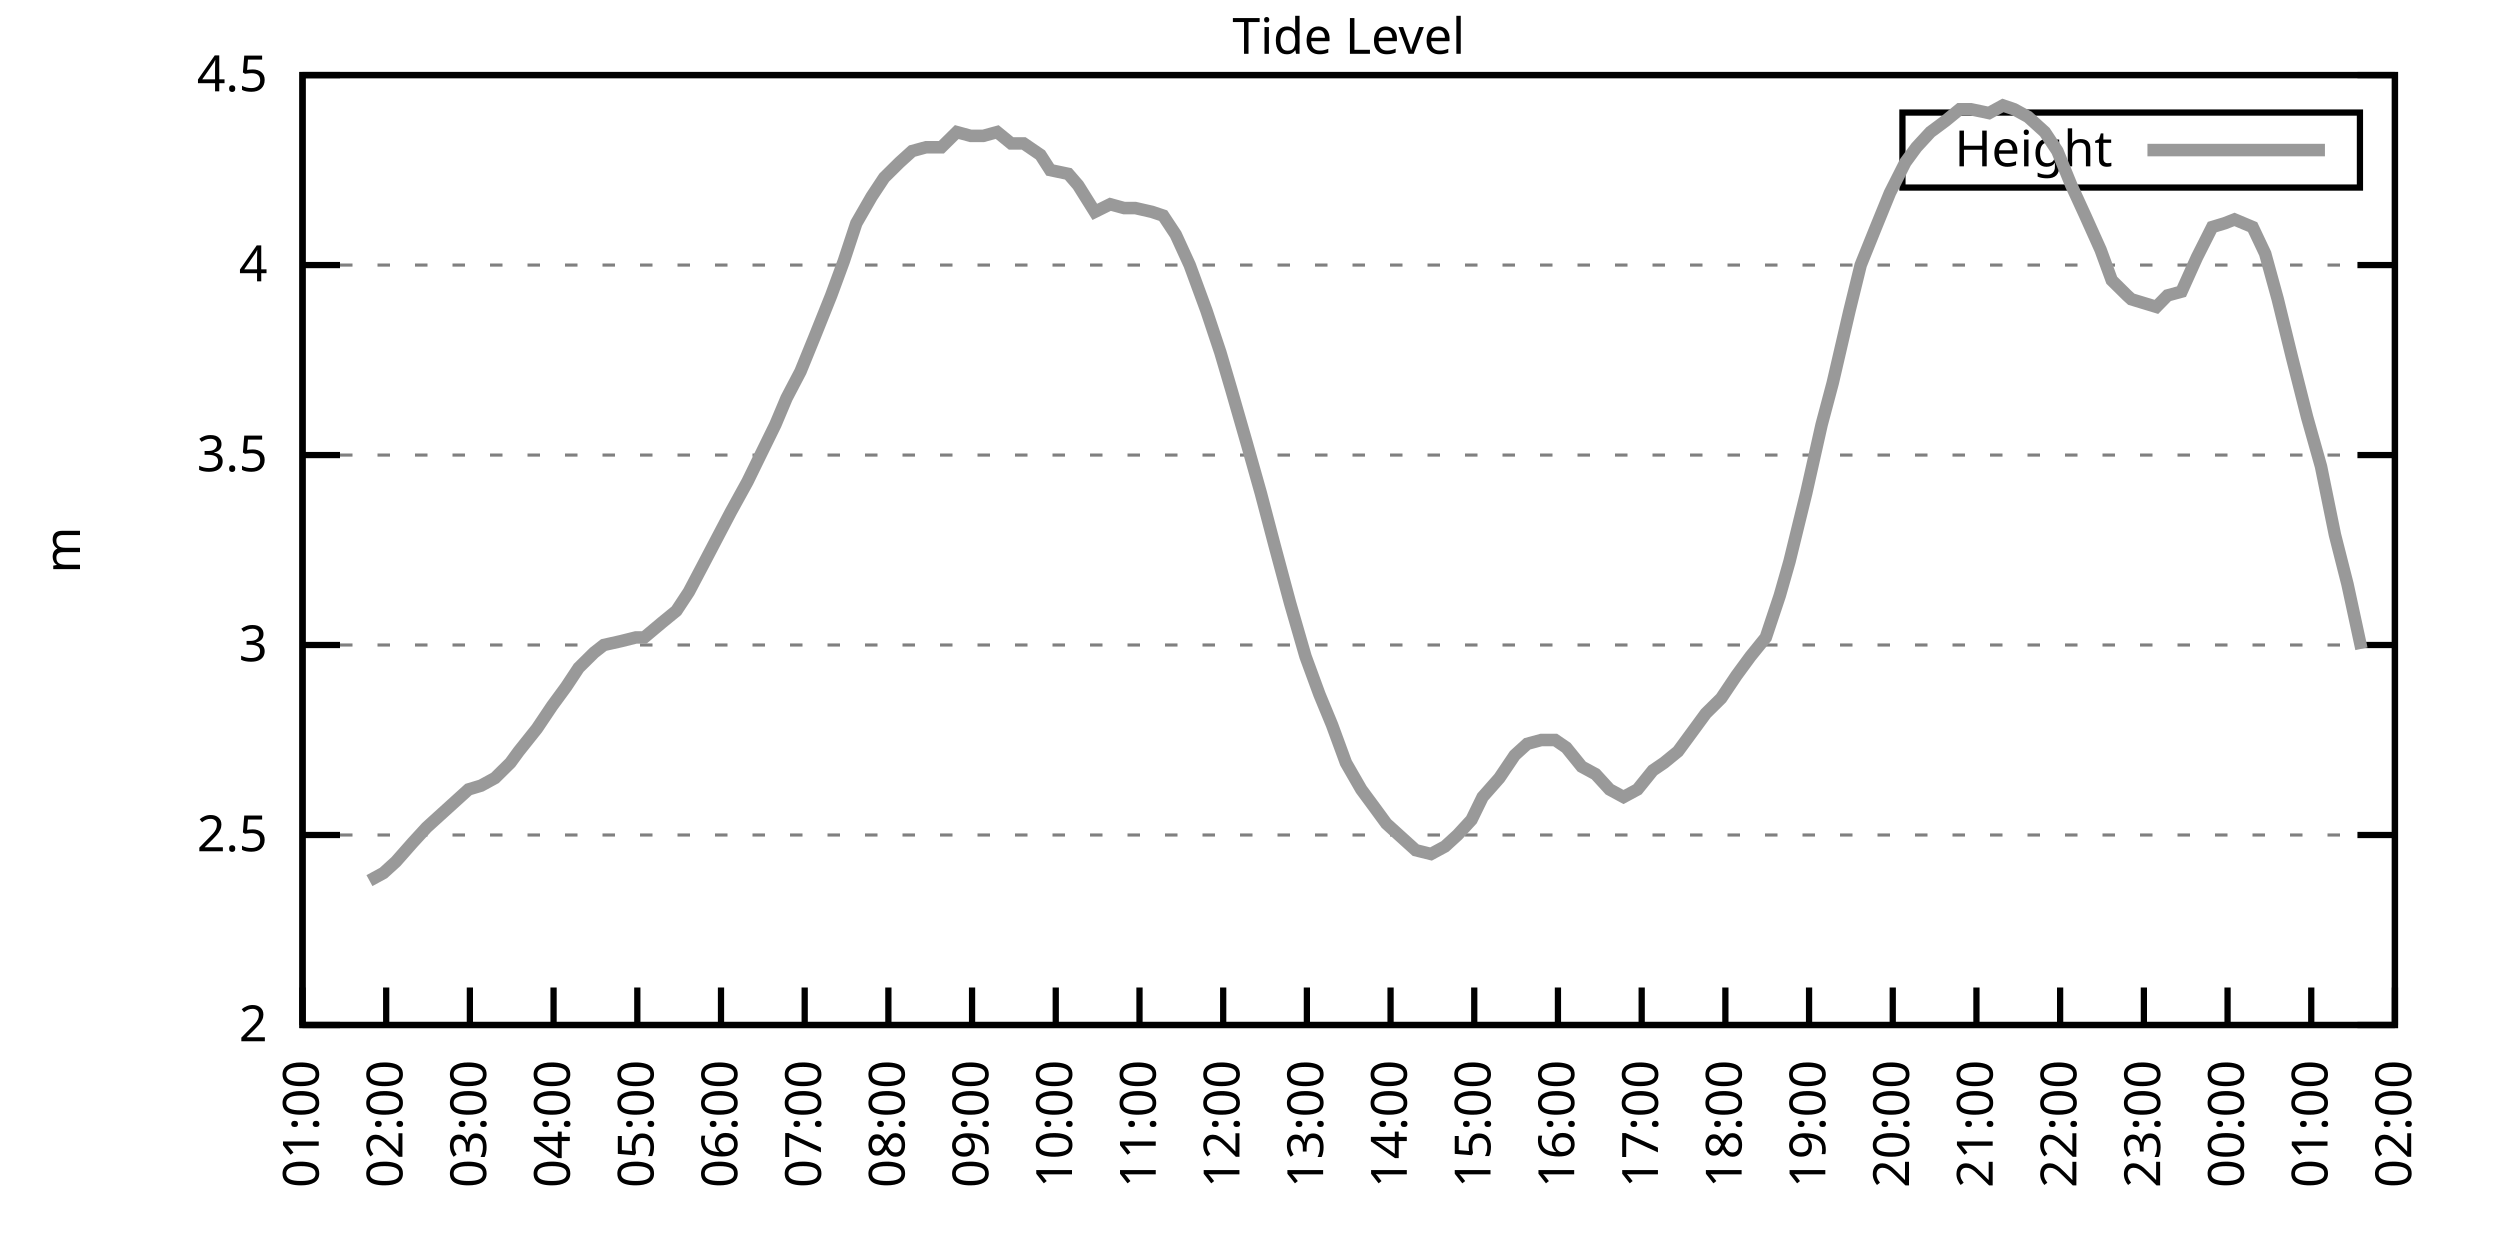
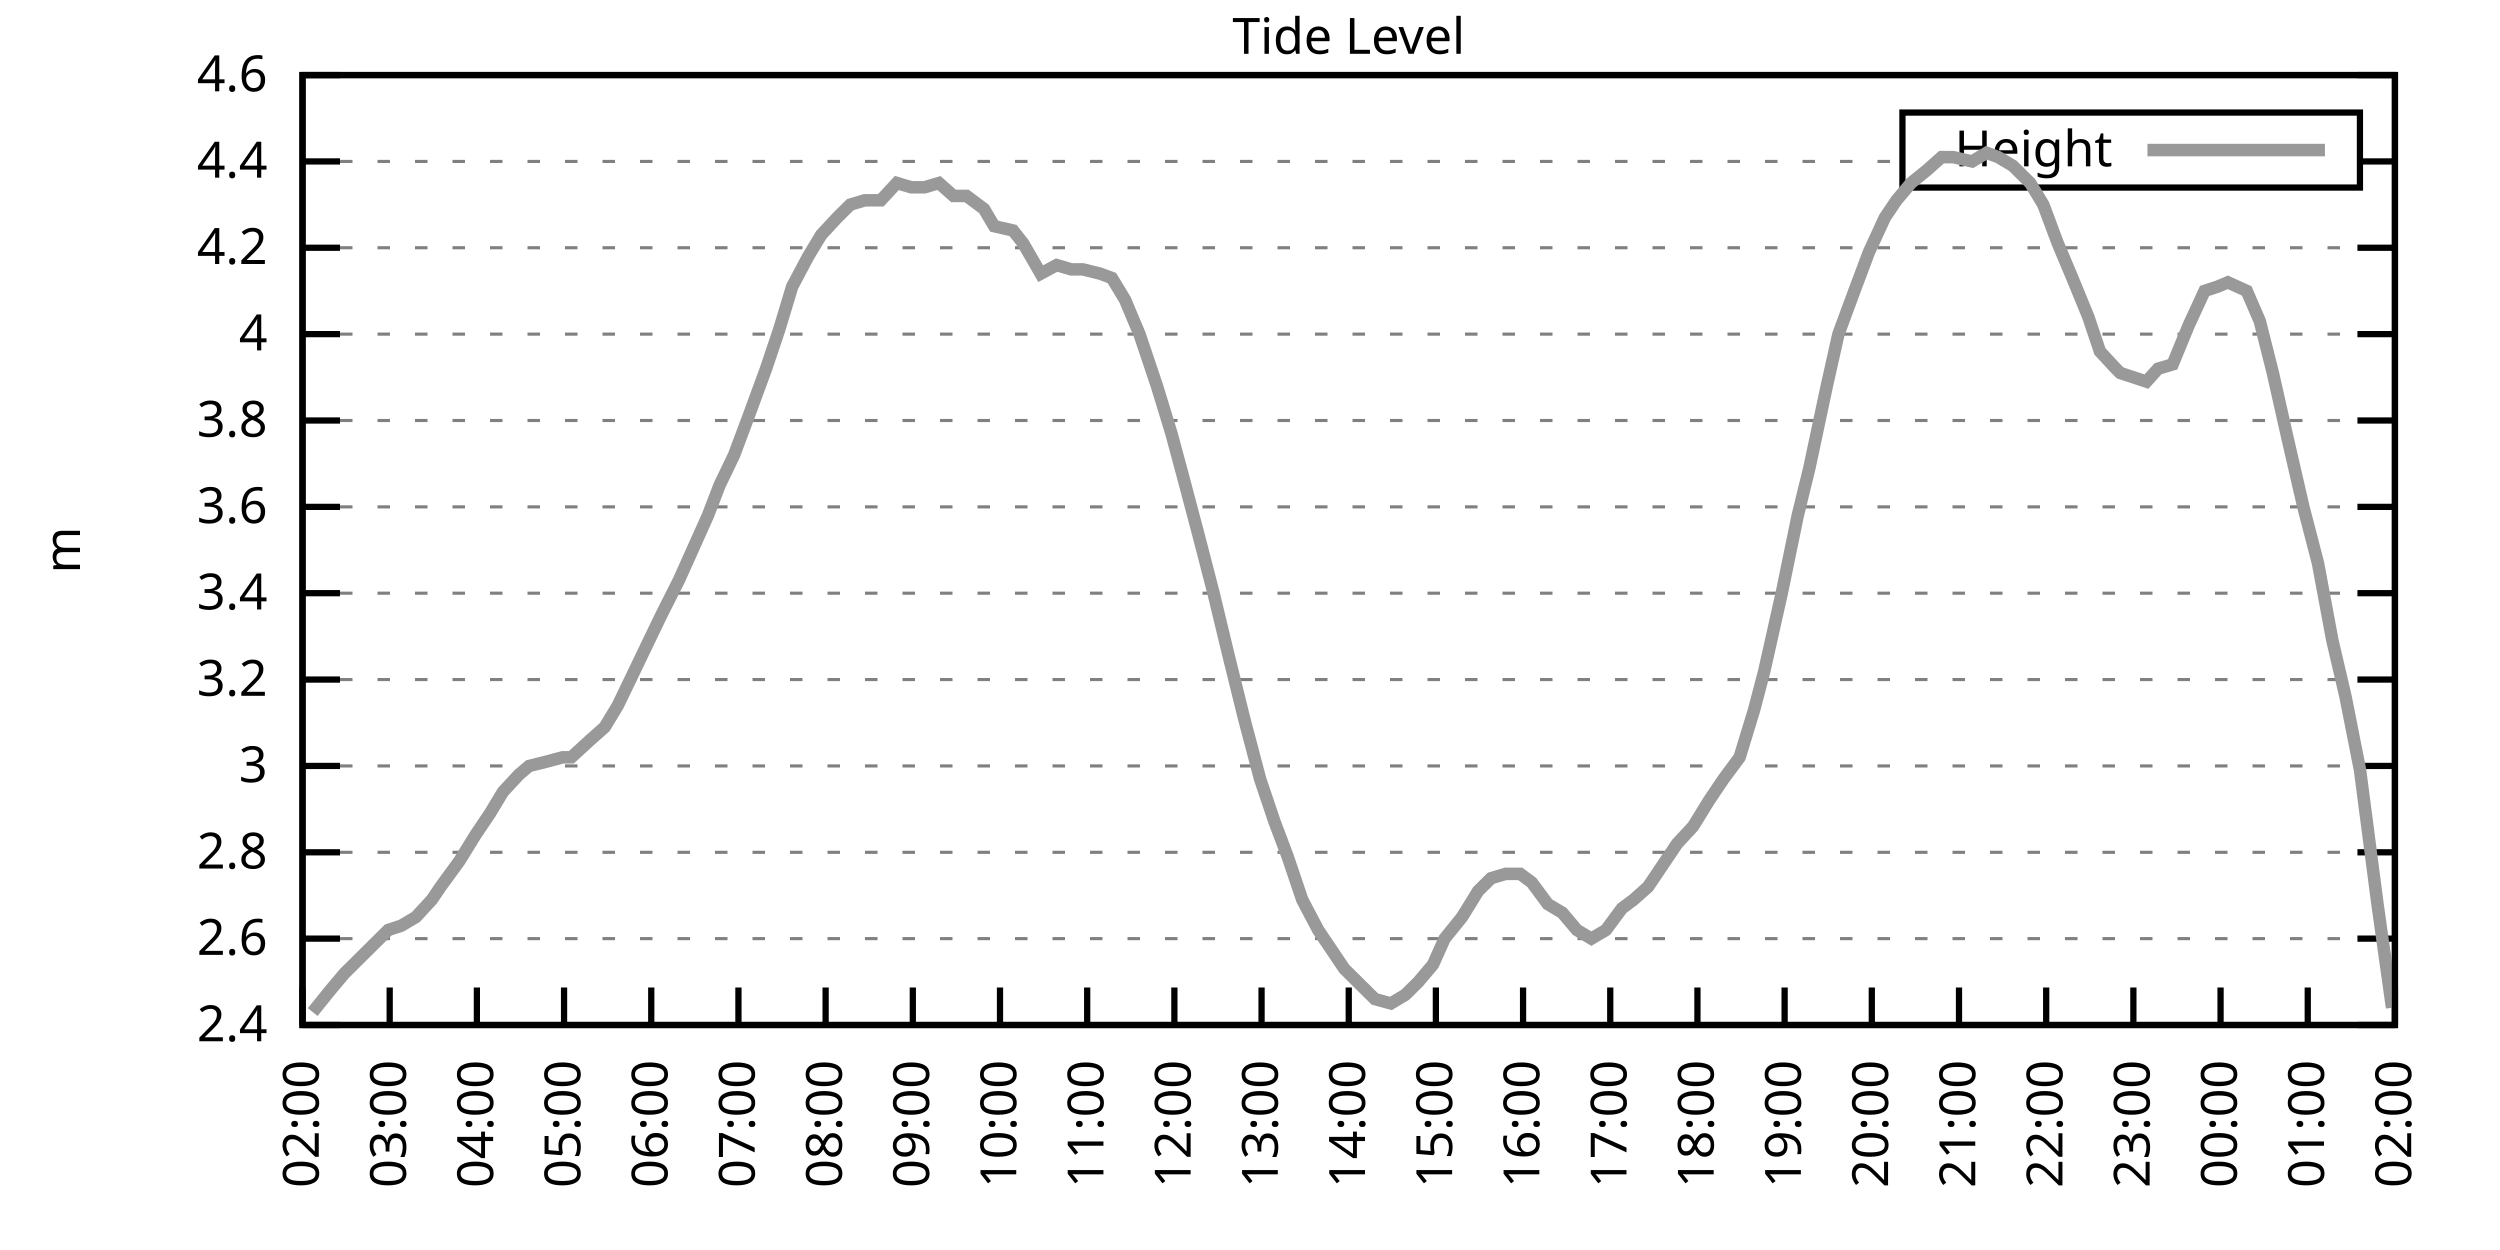
<svg xmlns="http://www.w3.org/2000/svg" xmlns:xlink="http://www.w3.org/1999/xlink" width="400" height="200" viewBox="0 0 400 200">
  <g id="gnuplot_canvas">
    <rect x="0" y="0" width="400" height="200" fill="none" />
    <defs>
      <circle id="gpDot" r="0.5" stroke-width="0.5" stroke="currentColor" />
      <path id="gpPt0" stroke-width="0.333" stroke="currentColor" d="M-1,0 h2 M0,-1 v2" />
      <path id="gpPt1" stroke-width="0.333" stroke="currentColor" d="M-1,-1 L1,1 M1,-1 L-1,1" />
      <path id="gpPt2" stroke-width="0.333" stroke="currentColor" d="M-1,0 L1,0 M0,-1 L0,1 M-1,-1 L1,1 M-1,1 L1,-1" />
      <rect id="gpPt3" stroke-width="0.333" stroke="currentColor" x="-1" y="-1" width="2" height="2" />
      <rect id="gpPt4" stroke-width="0.333" stroke="currentColor" fill="currentColor" x="-1" y="-1" width="2" height="2" />
      <circle id="gpPt5" stroke-width="0.333" stroke="currentColor" cx="0" cy="0" r="1" />
      <use xlink:href="#gpPt5" id="gpPt6" fill="currentColor" stroke="none" />
      <path id="gpPt7" stroke-width="0.333" stroke="currentColor" d="M0,-1.33 L-1.33,0.67 L1.33,0.67 z" />
      <use xlink:href="#gpPt7" id="gpPt8" fill="currentColor" stroke="none" />
      <use xlink:href="#gpPt7" id="gpPt9" stroke="currentColor" transform="rotate(180)" />
      <use xlink:href="#gpPt9" id="gpPt10" fill="currentColor" stroke="none" />
      <use xlink:href="#gpPt3" id="gpPt11" stroke="currentColor" transform="rotate(45)" />
      <use xlink:href="#gpPt11" id="gpPt12" fill="currentColor" stroke="none" />
      <path id="gpPt13" stroke-width="0.333" stroke="currentColor" d="M0,1.330 L1.265,0.411 L0.782,-1.067 L-0.782,-1.076 L-1.265,0.411 z" />
      <use xlink:href="#gpPt13" id="gpPt14" fill="currentColor" stroke="none" />
      <filter id="textbox" filterUnits="objectBoundingBox" x="0" y="0" height="1" width="1">
        <feFlood flood-color="white" flood-opacity="1" result="bgnd" />
        <feComposite in="SourceGraphic" in2="bgnd" operator="atop" />
      </filter>
      <filter id="greybox" filterUnits="objectBoundingBox" x="0" y="0" height="1" width="1">
        <feFlood flood-color="lightgrey" flood-opacity="1" result="grey" />
        <feComposite in="SourceGraphic" in2="grey" operator="atop" />
      </filter>
    </defs>
    <g fill="none" color="white" stroke="currentColor" stroke-width="1.00" stroke-linecap="butt" stroke-linejoin="miter">
</g>
    <g fill="none" color="black" stroke="currentColor" stroke-width="1.00" stroke-linecap="butt" stroke-linejoin="miter">
      <g stroke="none" shape-rendering="crispEdges">
        <polygon fill="rgb(255, 255, 255)" points="48.40,164.00 383.18,164.00 383.18,12.02 48.40,12.02 " />
      </g>
    </g>
    <g fill="none" color="black" stroke="currentColor" stroke-width="1.00" stroke-linecap="butt" stroke-linejoin="miter">
</g>
    <g fill="none" color="black" stroke="black" stroke-width="0.50" stroke-linecap="butt" stroke-linejoin="miter">
</g>
    <g fill="none" color="gray" stroke="currentColor" stroke-width="0.50" stroke-linecap="butt" stroke-linejoin="miter">
      <path stroke="gray" stroke-dasharray="2,4" class="gridline" d="M48.40,164.00 L383.19,164.00  " />
    </g>
    <g fill="none" color="gray" stroke="gray" stroke-width="1.00" stroke-linecap="butt" stroke-linejoin="miter">
</g>
    <g fill="none" color="black" stroke="currentColor" stroke-width="1.00" stroke-linecap="butt" stroke-linejoin="miter">
      <path stroke="black" d="M48.40,164.00 L54.40,164.00 M383.19,164.00 L377.19,164.00  " />
      <g transform="translate(42.80,166.60)" stroke="none" fill="black" font-family="Sans" font-size="8.00" text-anchor="end">
        <text>
-           <tspan font-family="Sans"> 2</tspan>
-         </text>
-       </g>
-     </g>
-     <g fill="none" color="black" stroke="currentColor" stroke-width="1.00" stroke-linecap="butt" stroke-linejoin="miter">
- </g>
-     <g fill="none" color="black" stroke="black" stroke-width="0.50" stroke-linecap="butt" stroke-linejoin="miter">
- </g>
-     <g fill="none" color="gray" stroke="currentColor" stroke-width="0.50" stroke-linecap="butt" stroke-linejoin="miter">
-       <path stroke="gray" stroke-dasharray="2,4" class="gridline" d="M48.40,133.60 L383.19,133.60  " />
-     </g>
-     <g fill="none" color="gray" stroke="gray" stroke-width="1.00" stroke-linecap="butt" stroke-linejoin="miter">
- </g>
-     <g fill="none" color="black" stroke="currentColor" stroke-width="1.00" stroke-linecap="butt" stroke-linejoin="miter">
-       <path stroke="black" d="M48.40,133.60 L54.40,133.60 M383.19,133.60 L377.19,133.60  " />
-       <g transform="translate(42.80,136.20)" stroke="none" fill="black" font-family="Sans" font-size="8.00" text-anchor="end">
-         <text>
-           <tspan font-family="Sans"> 2.5</tspan>
-         </text>
-       </g>
-     </g>
-     <g fill="none" color="black" stroke="currentColor" stroke-width="1.00" stroke-linecap="butt" stroke-linejoin="miter">
- </g>
-     <g fill="none" color="black" stroke="black" stroke-width="0.50" stroke-linecap="butt" stroke-linejoin="miter">
- </g>
-     <g fill="none" color="gray" stroke="currentColor" stroke-width="0.50" stroke-linecap="butt" stroke-linejoin="miter">
-       <path stroke="gray" stroke-dasharray="2,4" class="gridline" d="M48.40,103.20 L383.19,103.20  " />
-     </g>
-     <g fill="none" color="gray" stroke="gray" stroke-width="1.00" stroke-linecap="butt" stroke-linejoin="miter">
- </g>
-     <g fill="none" color="black" stroke="currentColor" stroke-width="1.00" stroke-linecap="butt" stroke-linejoin="miter">
-       <path stroke="black" d="M48.40,103.20 L54.40,103.20 M383.19,103.20 L377.19,103.20  " />
-       <g transform="translate(42.80,105.80)" stroke="none" fill="black" font-family="Sans" font-size="8.00" text-anchor="end">
+           <tspan font-family="Sans"> 2.4</tspan>
+         </text>
+       </g>
+     </g>
+     <g fill="none" color="black" stroke="currentColor" stroke-width="1.00" stroke-linecap="butt" stroke-linejoin="miter">
+ </g>
+     <g fill="none" color="black" stroke="black" stroke-width="0.50" stroke-linecap="butt" stroke-linejoin="miter">
+ </g>
+     <g fill="none" color="gray" stroke="currentColor" stroke-width="0.50" stroke-linecap="butt" stroke-linejoin="miter">
+       <path stroke="gray" stroke-dasharray="2,4" class="gridline" d="M48.40,150.18 L383.19,150.18  " />
+     </g>
+     <g fill="none" color="gray" stroke="gray" stroke-width="1.00" stroke-linecap="butt" stroke-linejoin="miter">
+ </g>
+     <g fill="none" color="black" stroke="currentColor" stroke-width="1.00" stroke-linecap="butt" stroke-linejoin="miter">
+       <path stroke="black" d="M48.40,150.18 L54.40,150.18 M383.19,150.18 L377.19,150.18  " />
+       <g transform="translate(42.80,152.78)" stroke="none" fill="black" font-family="Sans" font-size="8.00" text-anchor="end">
+         <text>
+           <tspan font-family="Sans"> 2.6</tspan>
+         </text>
+       </g>
+     </g>
+     <g fill="none" color="black" stroke="currentColor" stroke-width="1.00" stroke-linecap="butt" stroke-linejoin="miter">
+ </g>
+     <g fill="none" color="black" stroke="black" stroke-width="0.50" stroke-linecap="butt" stroke-linejoin="miter">
+ </g>
+     <g fill="none" color="gray" stroke="currentColor" stroke-width="0.50" stroke-linecap="butt" stroke-linejoin="miter">
+       <path stroke="gray" stroke-dasharray="2,4" class="gridline" d="M48.40,136.37 L383.19,136.37  " />
+     </g>
+     <g fill="none" color="gray" stroke="gray" stroke-width="1.00" stroke-linecap="butt" stroke-linejoin="miter">
+ </g>
+     <g fill="none" color="black" stroke="currentColor" stroke-width="1.00" stroke-linecap="butt" stroke-linejoin="miter">
+       <path stroke="black" d="M48.40,136.37 L54.40,136.37 M383.19,136.37 L377.19,136.37  " />
+       <g transform="translate(42.80,138.97)" stroke="none" fill="black" font-family="Sans" font-size="8.00" text-anchor="end">
+         <text>
+           <tspan font-family="Sans"> 2.8</tspan>
+         </text>
+       </g>
+     </g>
+     <g fill="none" color="black" stroke="currentColor" stroke-width="1.00" stroke-linecap="butt" stroke-linejoin="miter">
+ </g>
+     <g fill="none" color="black" stroke="black" stroke-width="0.50" stroke-linecap="butt" stroke-linejoin="miter">
+ </g>
+     <g fill="none" color="gray" stroke="currentColor" stroke-width="0.50" stroke-linecap="butt" stroke-linejoin="miter">
+       <path stroke="gray" stroke-dasharray="2,4" class="gridline" d="M48.40,122.55 L383.19,122.55  " />
+     </g>
+     <g fill="none" color="gray" stroke="gray" stroke-width="1.00" stroke-linecap="butt" stroke-linejoin="miter">
+ </g>
+     <g fill="none" color="black" stroke="currentColor" stroke-width="1.00" stroke-linecap="butt" stroke-linejoin="miter">
+       <path stroke="black" d="M48.40,122.55 L54.40,122.55 M383.19,122.55 L377.19,122.55  " />
+       <g transform="translate(42.80,125.15)" stroke="none" fill="black" font-family="Sans" font-size="8.00" text-anchor="end">
        <text>
          <tspan font-family="Sans"> 3</tspan>
        </text>
      </g>
    </g>
    <g fill="none" color="black" stroke="currentColor" stroke-width="1.00" stroke-linecap="butt" stroke-linejoin="miter">
</g>
    <g fill="none" color="black" stroke="black" stroke-width="0.50" stroke-linecap="butt" stroke-linejoin="miter">
</g>
    <g fill="none" color="gray" stroke="currentColor" stroke-width="0.50" stroke-linecap="butt" stroke-linejoin="miter">
-       <path stroke="gray" stroke-dasharray="2,4" class="gridline" d="M48.40,72.81 L383.19,72.81  " />
-     </g>
-     <g fill="none" color="gray" stroke="gray" stroke-width="1.00" stroke-linecap="butt" stroke-linejoin="miter">
- </g>
-     <g fill="none" color="black" stroke="currentColor" stroke-width="1.00" stroke-linecap="butt" stroke-linejoin="miter">
-       <path stroke="black" d="M48.40,72.81 L54.40,72.81 M383.19,72.81 L377.19,72.81  " />
-       <g transform="translate(42.80,75.41)" stroke="none" fill="black" font-family="Sans" font-size="8.00" text-anchor="end">
-         <text>
-           <tspan font-family="Sans"> 3.5</tspan>
-         </text>
-       </g>
-     </g>
-     <g fill="none" color="black" stroke="currentColor" stroke-width="1.00" stroke-linecap="butt" stroke-linejoin="miter">
- </g>
-     <g fill="none" color="black" stroke="black" stroke-width="0.50" stroke-linecap="butt" stroke-linejoin="miter">
- </g>
-     <g fill="none" color="gray" stroke="currentColor" stroke-width="0.50" stroke-linecap="butt" stroke-linejoin="miter">
-       <path stroke="gray" stroke-dasharray="2,4" class="gridline" d="M48.40,42.41 L383.19,42.41  " />
-     </g>
-     <g fill="none" color="gray" stroke="gray" stroke-width="1.00" stroke-linecap="butt" stroke-linejoin="miter">
- </g>
-     <g fill="none" color="black" stroke="currentColor" stroke-width="1.00" stroke-linecap="butt" stroke-linejoin="miter">
-       <path stroke="black" d="M48.40,42.41 L54.40,42.41 M383.19,42.41 L377.19,42.41  " />
-       <g transform="translate(42.80,45.01)" stroke="none" fill="black" font-family="Sans" font-size="8.00" text-anchor="end">
+       <path stroke="gray" stroke-dasharray="2,4" class="gridline" d="M48.40,108.73 L383.19,108.73  " />
+     </g>
+     <g fill="none" color="gray" stroke="gray" stroke-width="1.00" stroke-linecap="butt" stroke-linejoin="miter">
+ </g>
+     <g fill="none" color="black" stroke="currentColor" stroke-width="1.00" stroke-linecap="butt" stroke-linejoin="miter">
+       <path stroke="black" d="M48.40,108.73 L54.40,108.73 M383.19,108.73 L377.19,108.73  " />
+       <g transform="translate(42.80,111.33)" stroke="none" fill="black" font-family="Sans" font-size="8.00" text-anchor="end">
+         <text>
+           <tspan font-family="Sans"> 3.2</tspan>
+         </text>
+       </g>
+     </g>
+     <g fill="none" color="black" stroke="currentColor" stroke-width="1.00" stroke-linecap="butt" stroke-linejoin="miter">
+ </g>
+     <g fill="none" color="black" stroke="black" stroke-width="0.50" stroke-linecap="butt" stroke-linejoin="miter">
+ </g>
+     <g fill="none" color="gray" stroke="currentColor" stroke-width="0.50" stroke-linecap="butt" stroke-linejoin="miter">
+       <path stroke="gray" stroke-dasharray="2,4" class="gridline" d="M48.40,94.91 L383.19,94.91  " />
+     </g>
+     <g fill="none" color="gray" stroke="gray" stroke-width="1.00" stroke-linecap="butt" stroke-linejoin="miter">
+ </g>
+     <g fill="none" color="black" stroke="currentColor" stroke-width="1.00" stroke-linecap="butt" stroke-linejoin="miter">
+       <path stroke="black" d="M48.40,94.91 L54.40,94.91 M383.19,94.91 L377.19,94.91  " />
+       <g transform="translate(42.80,97.51)" stroke="none" fill="black" font-family="Sans" font-size="8.00" text-anchor="end">
+         <text>
+           <tspan font-family="Sans"> 3.4</tspan>
+         </text>
+       </g>
+     </g>
+     <g fill="none" color="black" stroke="currentColor" stroke-width="1.00" stroke-linecap="butt" stroke-linejoin="miter">
+ </g>
+     <g fill="none" color="black" stroke="black" stroke-width="0.50" stroke-linecap="butt" stroke-linejoin="miter">
+ </g>
+     <g fill="none" color="gray" stroke="currentColor" stroke-width="0.50" stroke-linecap="butt" stroke-linejoin="miter">
+       <path stroke="gray" stroke-dasharray="2,4" class="gridline" d="M48.40,81.10 L383.19,81.10  " />
+     </g>
+     <g fill="none" color="gray" stroke="gray" stroke-width="1.00" stroke-linecap="butt" stroke-linejoin="miter">
+ </g>
+     <g fill="none" color="black" stroke="currentColor" stroke-width="1.00" stroke-linecap="butt" stroke-linejoin="miter">
+       <path stroke="black" d="M48.40,81.10 L54.40,81.10 M383.19,81.10 L377.19,81.10  " />
+       <g transform="translate(42.80,83.70)" stroke="none" fill="black" font-family="Sans" font-size="8.00" text-anchor="end">
+         <text>
+           <tspan font-family="Sans"> 3.6</tspan>
+         </text>
+       </g>
+     </g>
+     <g fill="none" color="black" stroke="currentColor" stroke-width="1.00" stroke-linecap="butt" stroke-linejoin="miter">
+ </g>
+     <g fill="none" color="black" stroke="black" stroke-width="0.50" stroke-linecap="butt" stroke-linejoin="miter">
+ </g>
+     <g fill="none" color="gray" stroke="currentColor" stroke-width="0.50" stroke-linecap="butt" stroke-linejoin="miter">
+       <path stroke="gray" stroke-dasharray="2,4" class="gridline" d="M48.40,67.28 L383.19,67.28  " />
+     </g>
+     <g fill="none" color="gray" stroke="gray" stroke-width="1.00" stroke-linecap="butt" stroke-linejoin="miter">
+ </g>
+     <g fill="none" color="black" stroke="currentColor" stroke-width="1.00" stroke-linecap="butt" stroke-linejoin="miter">
+       <path stroke="black" d="M48.40,67.28 L54.40,67.28 M383.19,67.28 L377.19,67.28  " />
+       <g transform="translate(42.80,69.88)" stroke="none" fill="black" font-family="Sans" font-size="8.00" text-anchor="end">
+         <text>
+           <tspan font-family="Sans"> 3.8</tspan>
+         </text>
+       </g>
+     </g>
+     <g fill="none" color="black" stroke="currentColor" stroke-width="1.00" stroke-linecap="butt" stroke-linejoin="miter">
+ </g>
+     <g fill="none" color="black" stroke="black" stroke-width="0.50" stroke-linecap="butt" stroke-linejoin="miter">
+ </g>
+     <g fill="none" color="gray" stroke="currentColor" stroke-width="0.50" stroke-linecap="butt" stroke-linejoin="miter">
+       <path stroke="gray" stroke-dasharray="2,4" class="gridline" d="M48.40,53.46 L383.19,53.46  " />
+     </g>
+     <g fill="none" color="gray" stroke="gray" stroke-width="1.00" stroke-linecap="butt" stroke-linejoin="miter">
+ </g>
+     <g fill="none" color="black" stroke="currentColor" stroke-width="1.00" stroke-linecap="butt" stroke-linejoin="miter">
+       <path stroke="black" d="M48.40,53.46 L54.40,53.46 M383.19,53.46 L377.19,53.46  " />
+       <g transform="translate(42.80,56.06)" stroke="none" fill="black" font-family="Sans" font-size="8.00" text-anchor="end">
        <text>
          <tspan font-family="Sans"> 4</tspan>
+         </text>
+       </g>
+     </g>
+     <g fill="none" color="black" stroke="currentColor" stroke-width="1.00" stroke-linecap="butt" stroke-linejoin="miter">
+ </g>
+     <g fill="none" color="black" stroke="black" stroke-width="0.50" stroke-linecap="butt" stroke-linejoin="miter">
+ </g>
+     <g fill="none" color="gray" stroke="currentColor" stroke-width="0.50" stroke-linecap="butt" stroke-linejoin="miter">
+       <path stroke="gray" stroke-dasharray="2,4" class="gridline" d="M48.40,39.64 L383.19,39.64  " />
+     </g>
+     <g fill="none" color="gray" stroke="gray" stroke-width="1.00" stroke-linecap="butt" stroke-linejoin="miter">
+ </g>
+     <g fill="none" color="black" stroke="currentColor" stroke-width="1.00" stroke-linecap="butt" stroke-linejoin="miter">
+       <path stroke="black" d="M48.40,39.64 L54.40,39.64 M383.19,39.64 L377.19,39.64  " />
+       <g transform="translate(42.80,42.24)" stroke="none" fill="black" font-family="Sans" font-size="8.00" text-anchor="end">
+         <text>
+           <tspan font-family="Sans"> 4.2</tspan>
+         </text>
+       </g>
+     </g>
+     <g fill="none" color="black" stroke="currentColor" stroke-width="1.00" stroke-linecap="butt" stroke-linejoin="miter">
+ </g>
+     <g fill="none" color="black" stroke="black" stroke-width="0.50" stroke-linecap="butt" stroke-linejoin="miter">
+ </g>
+     <g fill="none" color="gray" stroke="currentColor" stroke-width="0.50" stroke-linecap="butt" stroke-linejoin="miter">
+       <path stroke="gray" stroke-dasharray="2,4" class="gridline" d="M48.40,25.83 L304.39,25.83 M377.59,25.83 L383.19,25.83  " />
+     </g>
+     <g fill="none" color="gray" stroke="gray" stroke-width="1.00" stroke-linecap="butt" stroke-linejoin="miter">
+ </g>
+     <g fill="none" color="black" stroke="currentColor" stroke-width="1.00" stroke-linecap="butt" stroke-linejoin="miter">
+       <path stroke="black" d="M48.40,25.83 L54.40,25.83 M383.19,25.83 L377.19,25.83  " />
+       <g transform="translate(42.80,28.43)" stroke="none" fill="black" font-family="Sans" font-size="8.00" text-anchor="end">
+         <text>
+           <tspan font-family="Sans"> 4.4</tspan>
        </text>
      </g>
    </g>
    <g fill="none" color="black" stroke="currentColor" stroke-width="1.00" stroke-linecap="butt" stroke-linejoin="miter">
</g>
    <g fill="none" color="black" stroke="black" stroke-width="0.50" stroke-linecap="butt" stroke-linejoin="miter">
</g>
    <g fill="none" color="gray" stroke="currentColor" stroke-width="0.50" stroke-linecap="butt" stroke-linejoin="miter">
      <path stroke="gray" stroke-dasharray="2,4" class="gridline" d="M48.40,12.01 L383.19,12.01  " />
    </g>
    <g fill="none" color="gray" stroke="gray" stroke-width="1.00" stroke-linecap="butt" stroke-linejoin="miter">
</g>
    <g fill="none" color="black" stroke="currentColor" stroke-width="1.00" stroke-linecap="butt" stroke-linejoin="miter">
      <path stroke="black" d="M48.40,12.01 L54.40,12.01 M383.19,12.01 L377.19,12.01  " />
      <g transform="translate(42.80,14.61)" stroke="none" fill="black" font-family="Sans" font-size="8.00" text-anchor="end">
        <text>
-           <tspan font-family="Sans"> 4.5</tspan>
+           <tspan font-family="Sans"> 4.6</tspan>
        </text>
      </g>
    </g>
    <g fill="none" color="black" stroke="currentColor" stroke-width="1.00" stroke-linecap="butt" stroke-linejoin="miter">
      <path stroke="black" d="M48.40,164.00 L48.40,158.00  " />
      <g transform="translate(51.00,169.60) rotate(270.00)" stroke="none" fill="black" font-family="Sans" font-size="8.00" text-anchor="end">
        <text>
-           <tspan font-family="Sans">01:00</tspan>
-         </text>
-       </g>
-     </g>
-     <g fill="none" color="black" stroke="currentColor" stroke-width="1.00" stroke-linecap="butt" stroke-linejoin="miter">
-       <path stroke="black" d="M61.79,164.00 L61.79,158.00  " />
-       <g transform="translate(64.39,169.60) rotate(270.00)" stroke="none" fill="black" font-family="Sans" font-size="8.00" text-anchor="end">
-         <text>
          <tspan font-family="Sans">02:00</tspan>
        </text>
      </g>
    </g>
    <g fill="none" color="black" stroke="currentColor" stroke-width="1.00" stroke-linecap="butt" stroke-linejoin="miter">
-       <path stroke="black" d="M75.18,164.00 L75.18,158.00  " />
-       <g transform="translate(77.78,169.60) rotate(270.00)" stroke="none" fill="black" font-family="Sans" font-size="8.00" text-anchor="end">
+       <path stroke="black" d="M62.35,164.00 L62.35,158.00  " />
+       <g transform="translate(64.95,169.60) rotate(270.00)" stroke="none" fill="black" font-family="Sans" font-size="8.00" text-anchor="end">
        <text>
          <tspan font-family="Sans">03:00</tspan>
        </text>
      </g>
    </g>
    <g fill="none" color="black" stroke="currentColor" stroke-width="1.00" stroke-linecap="butt" stroke-linejoin="miter">
-       <path stroke="black" d="M88.57,164.00 L88.57,158.00  " />
-       <g transform="translate(91.17,169.60) rotate(270.00)" stroke="none" fill="black" font-family="Sans" font-size="8.00" text-anchor="end">
+       <path stroke="black" d="M76.30,164.00 L76.30,158.00  " />
+       <g transform="translate(78.90,169.60) rotate(270.00)" stroke="none" fill="black" font-family="Sans" font-size="8.00" text-anchor="end">
        <text>
          <tspan font-family="Sans">04:00</tspan>
        </text>
      </g>
    </g>
    <g fill="none" color="black" stroke="currentColor" stroke-width="1.00" stroke-linecap="butt" stroke-linejoin="miter">
-       <path stroke="black" d="M101.97,164.00 L101.97,158.00  " />
-       <g transform="translate(104.57,169.60) rotate(270.00)" stroke="none" fill="black" font-family="Sans" font-size="8.00" text-anchor="end">
+       <path stroke="black" d="M90.25,164.00 L90.25,158.00  " />
+       <g transform="translate(92.85,169.60) rotate(270.00)" stroke="none" fill="black" font-family="Sans" font-size="8.00" text-anchor="end">
        <text>
          <tspan font-family="Sans">05:00</tspan>
        </text>
      </g>
    </g>
    <g fill="none" color="black" stroke="currentColor" stroke-width="1.00" stroke-linecap="butt" stroke-linejoin="miter">
-       <path stroke="black" d="M115.36,164.00 L115.36,158.00  " />
-       <g transform="translate(117.96,169.60) rotate(270.00)" stroke="none" fill="black" font-family="Sans" font-size="8.00" text-anchor="end">
+       <path stroke="black" d="M104.20,164.00 L104.20,158.00  " />
+       <g transform="translate(106.80,169.60) rotate(270.00)" stroke="none" fill="black" font-family="Sans" font-size="8.00" text-anchor="end">
        <text>
          <tspan font-family="Sans">06:00</tspan>
        </text>
      </g>
    </g>
    <g fill="none" color="black" stroke="currentColor" stroke-width="1.00" stroke-linecap="butt" stroke-linejoin="miter">
-       <path stroke="black" d="M128.75,164.00 L128.75,158.00  " />
-       <g transform="translate(131.35,169.60) rotate(270.00)" stroke="none" fill="black" font-family="Sans" font-size="8.00" text-anchor="end">
+       <path stroke="black" d="M118.15,164.00 L118.15,158.00  " />
+       <g transform="translate(120.75,169.60) rotate(270.00)" stroke="none" fill="black" font-family="Sans" font-size="8.00" text-anchor="end">
        <text>
          <tspan font-family="Sans">07:00</tspan>
        </text>
      </g>
    </g>
    <g fill="none" color="black" stroke="currentColor" stroke-width="1.00" stroke-linecap="butt" stroke-linejoin="miter">
-       <path stroke="black" d="M142.14,164.00 L142.14,158.00  " />
-       <g transform="translate(144.74,169.60) rotate(270.00)" stroke="none" fill="black" font-family="Sans" font-size="8.00" text-anchor="end">
+       <path stroke="black" d="M132.10,164.00 L132.10,158.00  " />
+       <g transform="translate(134.70,169.60) rotate(270.00)" stroke="none" fill="black" font-family="Sans" font-size="8.00" text-anchor="end">
        <text>
          <tspan font-family="Sans">08:00</tspan>
        </text>
      </g>
    </g>
    <g fill="none" color="black" stroke="currentColor" stroke-width="1.00" stroke-linecap="butt" stroke-linejoin="miter">
-       <path stroke="black" d="M155.53,164.00 L155.53,158.00  " />
-       <g transform="translate(158.13,169.60) rotate(270.00)" stroke="none" fill="black" font-family="Sans" font-size="8.00" text-anchor="end">
+       <path stroke="black" d="M146.05,164.00 L146.05,158.00  " />
+       <g transform="translate(148.65,169.60) rotate(270.00)" stroke="none" fill="black" font-family="Sans" font-size="8.00" text-anchor="end">
        <text>
          <tspan font-family="Sans">09:00</tspan>
        </text>
      </g>
    </g>
    <g fill="none" color="black" stroke="currentColor" stroke-width="1.00" stroke-linecap="butt" stroke-linejoin="miter">
-       <path stroke="black" d="M168.92,164.00 L168.92,158.00  " />
-       <g transform="translate(171.52,169.60) rotate(270.00)" stroke="none" fill="black" font-family="Sans" font-size="8.00" text-anchor="end">
+       <path stroke="black" d="M160.00,164.00 L160.00,158.00  " />
+       <g transform="translate(162.60,169.60) rotate(270.00)" stroke="none" fill="black" font-family="Sans" font-size="8.00" text-anchor="end">
        <text>
          <tspan font-family="Sans">10:00</tspan>
        </text>
      </g>
    </g>
    <g fill="none" color="black" stroke="currentColor" stroke-width="1.00" stroke-linecap="butt" stroke-linejoin="miter">
-       <path stroke="black" d="M182.32,164.00 L182.32,158.00  " />
-       <g transform="translate(184.92,169.60) rotate(270.00)" stroke="none" fill="black" font-family="Sans" font-size="8.00" text-anchor="end">
+       <path stroke="black" d="M173.95,164.00 L173.95,158.00  " />
+       <g transform="translate(176.55,169.60) rotate(270.00)" stroke="none" fill="black" font-family="Sans" font-size="8.00" text-anchor="end">
        <text>
          <tspan font-family="Sans">11:00</tspan>
        </text>
      </g>
    </g>
    <g fill="none" color="black" stroke="currentColor" stroke-width="1.00" stroke-linecap="butt" stroke-linejoin="miter">
-       <path stroke="black" d="M195.71,164.00 L195.71,158.00  " />
-       <g transform="translate(198.31,169.60) rotate(270.00)" stroke="none" fill="black" font-family="Sans" font-size="8.00" text-anchor="end">
+       <path stroke="black" d="M187.90,164.00 L187.90,158.00  " />
+       <g transform="translate(190.50,169.60) rotate(270.00)" stroke="none" fill="black" font-family="Sans" font-size="8.00" text-anchor="end">
        <text>
          <tspan font-family="Sans">12:00</tspan>
        </text>
      </g>
    </g>
    <g fill="none" color="black" stroke="currentColor" stroke-width="1.00" stroke-linecap="butt" stroke-linejoin="miter">
-       <path stroke="black" d="M209.10,164.00 L209.10,158.00  " />
-       <g transform="translate(211.70,169.60) rotate(270.00)" stroke="none" fill="black" font-family="Sans" font-size="8.00" text-anchor="end">
+       <path stroke="black" d="M201.85,164.00 L201.85,158.00  " />
+       <g transform="translate(204.45,169.60) rotate(270.00)" stroke="none" fill="black" font-family="Sans" font-size="8.00" text-anchor="end">
        <text>
          <tspan font-family="Sans">13:00</tspan>
        </text>
      </g>
    </g>
    <g fill="none" color="black" stroke="currentColor" stroke-width="1.00" stroke-linecap="butt" stroke-linejoin="miter">
-       <path stroke="black" d="M222.49,164.00 L222.49,158.00  " />
-       <g transform="translate(225.09,169.60) rotate(270.00)" stroke="none" fill="black" font-family="Sans" font-size="8.00" text-anchor="end">
+       <path stroke="black" d="M215.80,164.00 L215.80,158.00  " />
+       <g transform="translate(218.40,169.60) rotate(270.00)" stroke="none" fill="black" font-family="Sans" font-size="8.00" text-anchor="end">
        <text>
          <tspan font-family="Sans">14:00</tspan>
        </text>
      </g>
    </g>
    <g fill="none" color="black" stroke="currentColor" stroke-width="1.00" stroke-linecap="butt" stroke-linejoin="miter">
-       <path stroke="black" d="M235.88,164.00 L235.88,158.00  " />
-       <g transform="translate(238.48,169.60) rotate(270.00)" stroke="none" fill="black" font-family="Sans" font-size="8.00" text-anchor="end">
+       <path stroke="black" d="M229.74,164.00 L229.74,158.00  " />
+       <g transform="translate(232.34,169.60) rotate(270.00)" stroke="none" fill="black" font-family="Sans" font-size="8.00" text-anchor="end">
        <text>
          <tspan font-family="Sans">15:00</tspan>
        </text>
      </g>
    </g>
    <g fill="none" color="black" stroke="currentColor" stroke-width="1.00" stroke-linecap="butt" stroke-linejoin="miter">
-       <path stroke="black" d="M249.27,164.00 L249.27,158.00  " />
-       <g transform="translate(251.87,169.60) rotate(270.00)" stroke="none" fill="black" font-family="Sans" font-size="8.00" text-anchor="end">
+       <path stroke="black" d="M243.69,164.00 L243.69,158.00  " />
+       <g transform="translate(246.29,169.60) rotate(270.00)" stroke="none" fill="black" font-family="Sans" font-size="8.00" text-anchor="end">
        <text>
          <tspan font-family="Sans">16:00</tspan>
        </text>
      </g>
    </g>
    <g fill="none" color="black" stroke="currentColor" stroke-width="1.00" stroke-linecap="butt" stroke-linejoin="miter">
-       <path stroke="black" d="M262.67,164.00 L262.67,158.00  " />
-       <g transform="translate(265.27,169.60) rotate(270.00)" stroke="none" fill="black" font-family="Sans" font-size="8.00" text-anchor="end">
+       <path stroke="black" d="M257.64,164.00 L257.64,158.00  " />
+       <g transform="translate(260.24,169.60) rotate(270.00)" stroke="none" fill="black" font-family="Sans" font-size="8.00" text-anchor="end">
        <text>
          <tspan font-family="Sans">17:00</tspan>
        </text>
      </g>
    </g>
    <g fill="none" color="black" stroke="currentColor" stroke-width="1.00" stroke-linecap="butt" stroke-linejoin="miter">
-       <path stroke="black" d="M276.06,164.00 L276.06,158.00  " />
-       <g transform="translate(278.66,169.60) rotate(270.00)" stroke="none" fill="black" font-family="Sans" font-size="8.00" text-anchor="end">
+       <path stroke="black" d="M271.59,164.00 L271.59,158.00  " />
+       <g transform="translate(274.19,169.60) rotate(270.00)" stroke="none" fill="black" font-family="Sans" font-size="8.00" text-anchor="end">
        <text>
          <tspan font-family="Sans">18:00</tspan>
        </text>
      </g>
    </g>
    <g fill="none" color="black" stroke="currentColor" stroke-width="1.00" stroke-linecap="butt" stroke-linejoin="miter">
-       <path stroke="black" d="M289.45,164.00 L289.45,158.00  " />
-       <g transform="translate(292.05,169.60) rotate(270.00)" stroke="none" fill="black" font-family="Sans" font-size="8.00" text-anchor="end">
+       <path stroke="black" d="M285.54,164.00 L285.54,158.00  " />
+       <g transform="translate(288.14,169.60) rotate(270.00)" stroke="none" fill="black" font-family="Sans" font-size="8.00" text-anchor="end">
        <text>
          <tspan font-family="Sans">19:00</tspan>
        </text>
      </g>
    </g>
    <g fill="none" color="black" stroke="currentColor" stroke-width="1.00" stroke-linecap="butt" stroke-linejoin="miter">
-       <path stroke="black" d="M302.84,164.00 L302.84,158.00  " />
-       <g transform="translate(305.44,169.60) rotate(270.00)" stroke="none" fill="black" font-family="Sans" font-size="8.00" text-anchor="end">
+       <path stroke="black" d="M299.49,164.00 L299.49,158.00  " />
+       <g transform="translate(302.09,169.60) rotate(270.00)" stroke="none" fill="black" font-family="Sans" font-size="8.00" text-anchor="end">
        <text>
          <tspan font-family="Sans">20:00</tspan>
        </text>
      </g>
    </g>
    <g fill="none" color="black" stroke="currentColor" stroke-width="1.00" stroke-linecap="butt" stroke-linejoin="miter">
-       <path stroke="black" d="M316.23,164.00 L316.23,158.00  " />
-       <g transform="translate(318.83,169.60) rotate(270.00)" stroke="none" fill="black" font-family="Sans" font-size="8.00" text-anchor="end">
+       <path stroke="black" d="M313.44,164.00 L313.44,158.00  " />
+       <g transform="translate(316.04,169.60) rotate(270.00)" stroke="none" fill="black" font-family="Sans" font-size="8.00" text-anchor="end">
        <text>
          <tspan font-family="Sans">21:00</tspan>
        </text>
      </g>
    </g>
    <g fill="none" color="black" stroke="currentColor" stroke-width="1.00" stroke-linecap="butt" stroke-linejoin="miter">
-       <path stroke="black" d="M329.62,164.00 L329.62,158.00  " />
-       <g transform="translate(332.22,169.60) rotate(270.00)" stroke="none" fill="black" font-family="Sans" font-size="8.00" text-anchor="end">
+       <path stroke="black" d="M327.39,164.00 L327.39,158.00  " />
+       <g transform="translate(329.99,169.60) rotate(270.00)" stroke="none" fill="black" font-family="Sans" font-size="8.00" text-anchor="end">
        <text>
          <tspan font-family="Sans">22:00</tspan>
        </text>
      </g>
    </g>
    <g fill="none" color="black" stroke="currentColor" stroke-width="1.00" stroke-linecap="butt" stroke-linejoin="miter">
-       <path stroke="black" d="M343.02,164.00 L343.02,158.00  " />
-       <g transform="translate(345.62,169.60) rotate(270.00)" stroke="none" fill="black" font-family="Sans" font-size="8.00" text-anchor="end">
+       <path stroke="black" d="M341.34,164.00 L341.34,158.00  " />
+       <g transform="translate(343.94,169.60) rotate(270.00)" stroke="none" fill="black" font-family="Sans" font-size="8.00" text-anchor="end">
        <text>
          <tspan font-family="Sans">23:00</tspan>
        </text>
      </g>
    </g>
    <g fill="none" color="black" stroke="currentColor" stroke-width="1.00" stroke-linecap="butt" stroke-linejoin="miter">
-       <path stroke="black" d="M356.41,164.00 L356.41,158.00  " />
-       <g transform="translate(359.01,169.60) rotate(270.00)" stroke="none" fill="black" font-family="Sans" font-size="8.00" text-anchor="end">
+       <path stroke="black" d="M355.29,164.00 L355.29,158.00  " />
+       <g transform="translate(357.89,169.60) rotate(270.00)" stroke="none" fill="black" font-family="Sans" font-size="8.00" text-anchor="end">
        <text>
          <tspan font-family="Sans">00:00</tspan>
        </text>
      </g>
    </g>
    <g fill="none" color="black" stroke="currentColor" stroke-width="1.00" stroke-linecap="butt" stroke-linejoin="miter">
-       <path stroke="black" d="M369.80,164.00 L369.80,158.00  " />
-       <g transform="translate(372.40,169.60) rotate(270.00)" stroke="none" fill="black" font-family="Sans" font-size="8.00" text-anchor="end">
+       <path stroke="black" d="M369.24,164.00 L369.24,158.00  " />
+       <g transform="translate(371.84,169.60) rotate(270.00)" stroke="none" fill="black" font-family="Sans" font-size="8.00" text-anchor="end">
        <text>
          <tspan font-family="Sans">01:00</tspan>
        </text>
      </g>
    </g>
    <g fill="none" color="black" stroke="currentColor" stroke-width="1.00" stroke-linecap="butt" stroke-linejoin="miter">
      <path stroke="black" d="M383.19,164.00 L383.19,158.00  " />
      <g transform="translate(385.79,169.60) rotate(270.00)" stroke="none" fill="black" font-family="Sans" font-size="8.00" text-anchor="end">
        <text>
          <tspan font-family="Sans">02:00</tspan>
        </text>
      </g>
    </g>
    <g fill="none" color="black" stroke="currentColor" stroke-width="1.00" stroke-linecap="butt" stroke-linejoin="miter">
</g>
    <g fill="none" color="black" stroke="currentColor" stroke-width="1.00" stroke-linecap="butt" stroke-linejoin="miter">
      <path stroke="black" d="M48.40,12.01 L48.40,164.00 L383.19,164.00 L383.19,12.01 L48.40,12.01 Z  " />
    </g>
    <g fill="none" color="black" stroke="currentColor" stroke-width="1.00" stroke-linecap="butt" stroke-linejoin="miter">
</g>
    <g fill="none" color="black" stroke="currentColor" stroke-width="1.00" stroke-linecap="butt" stroke-linejoin="miter">
      <path stroke="black" d="M304.39,30.01 L304.39,18.01 L377.59,18.01 L377.59,30.01 L304.39,30.01 Z  " />
    </g>
    <g id="Tide_level_plot_1">
      <g fill="none" color="white" stroke="black" stroke-width="2.00" stroke-linecap="butt" stroke-linejoin="miter">
</g>
      <g fill="none" color="black" stroke="currentColor" stroke-width="2.00" stroke-linecap="butt" stroke-linejoin="miter">
        <g transform="translate(337.99,26.61)" stroke="none" fill="black" font-family="Sans" font-size="8.00" text-anchor="end">
          <text>
            <tspan font-family="Sans">Height</tspan>
          </text>
        </g>
      </g>
      <g fill="none" color="black" stroke="currentColor" stroke-width="2.00" stroke-linecap="butt" stroke-linejoin="miter">
-         <path stroke="rgb(153, 153, 153)" d="M343.59,24.01 L371.99,24.01 M59.11,140.90 L61.35,139.68 L63.35,137.86 L66.03,134.82 L68.26,132.39 L69.60,131.17   L72.28,128.74 L74.96,126.31 L76.97,125.70 L79.20,124.48 L81.66,122.05 L82.99,120.23 L85.90,116.58 L88.35,112.93   L90.58,109.89 L92.59,106.85 L95.05,104.42 L96.61,103.20 L99.29,102.60 L101.74,101.99 L103.08,101.99 L105.98,99.56   L108.22,97.73 L110.22,94.69 L112.46,90.44 L114.69,86.18 L116.92,81.93 L119.60,77.06 L121.38,73.41 L124.06,67.94   L125.85,63.69 L128.08,59.43 L130.31,53.96 L132.99,47.27 L135.00,41.80 L137.01,35.72 L139.46,31.46 L141.47,28.42   L143.93,25.99 L145.94,24.17 L148.17,23.56 L150.62,23.56 L153.08,21.13 L155.31,21.74 L157.32,21.74 L159.55,21.13   L161.78,22.95 L163.79,22.95 L166.47,24.78 L168.03,27.21 L170.93,27.82 L172.50,29.64 L175.17,33.90 L177.63,32.68   L179.86,33.29 L181.65,33.29 L184.32,33.90 L186.11,34.50 L188.12,37.54 L190.35,42.41 L193.03,49.70 L195.26,56.39   L197.05,62.47 L199.50,70.98 L201.73,78.89 L203.97,87.40 L206.42,96.52 L208.88,105.03 L211.11,111.11 L213.12,115.97   L215.35,122.05 L217.80,126.31 L220.04,129.35 L221.82,131.78 L224.50,134.21 L226.51,136.03 L228.96,136.64 L231.20,135.43   L233.20,133.60 L235.44,131.17 L237.22,127.52 L239.90,124.48 L242.36,120.83 L244.36,119.01 L246.60,118.40 L248.83,118.40   L250.61,119.62 L253.07,122.66 L255.30,123.87 L257.53,126.31 L259.76,127.52 L262.00,126.31 L264.45,123.27 L266.24,122.05   L268.47,120.23 L271.15,116.58 L272.93,114.15 L275.39,111.72 L277.84,108.07 L280.07,105.03 L282.53,101.99 L284.76,95.30   L286.32,89.83 L289.00,78.89 L291.46,67.94 L293.24,61.25 L295.92,49.70 L297.71,42.41 L300.16,36.33 L302.39,30.86   L304.85,25.99 L306.63,23.56 L308.87,21.13 L311.32,19.31 L313.55,17.48 L315.34,17.48 L318.24,18.09 L320.47,16.87   L322.26,17.48 L324.49,18.70 L327.17,21.13 L329.18,24.17 L331.41,29.64 L333.64,34.50 L336.10,39.98 L337.88,44.84   L340.34,47.27 L341.01,47.88 L345.02,49.10 L346.81,47.27 L349.04,46.66 L351.50,41.19 L353.95,36.33 L355.96,35.72   L357.52,35.11 L360.42,36.33 L362.43,40.58 L364.44,47.88 L366.67,57.00 L369.13,66.73 L371.36,74.63 L373.59,85.57   L375.60,93.48 L377.83,103.81  " />
+         <path stroke="rgb(153, 153, 153)" d="M343.59,24.01 L371.99,24.01 M50.03,161.93 L52.82,158.47 L55.14,155.71 L56.54,154.33 L59.33,151.56 L62.12,148.80   L64.21,148.11 L66.53,146.73 L69.09,143.96 L70.49,141.89 L73.51,137.75 L76.07,133.60 L78.39,130.15 L80.48,126.69   L83.04,123.93 L84.67,122.55 L87.46,121.86 L90.02,121.17 L91.41,121.17 L94.43,118.40 L96.76,116.33 L98.85,112.88   L101.18,108.04 L103.50,103.20 L105.83,98.37 L108.62,92.84 L110.48,88.70 L113.27,82.48 L115.13,77.64 L117.45,72.81   L119.78,66.59 L122.57,58.99 L124.66,52.77 L126.75,45.86 L129.31,41.03 L131.40,37.57 L133.96,34.81 L136.05,32.74   L138.37,32.05 L140.93,32.05 L143.49,29.28 L145.81,29.97 L147.91,29.97 L150.23,29.28 L152.56,31.35 L154.65,31.35   L157.44,33.43 L159.07,36.19 L162.09,36.88 L163.72,38.95 L166.51,43.79 L169.06,42.41 L171.39,43.10 L173.25,43.10   L176.04,43.79 L177.90,44.48 L179.99,47.93 L182.32,53.46 L185.11,61.75 L187.43,69.35 L189.29,76.26 L191.85,85.93   L194.17,94.91 L196.50,104.59 L199.06,114.95 L201.61,124.62 L203.94,131.53 L206.03,137.06 L208.36,143.96 L210.91,148.80   L213.24,152.26 L215.10,155.02 L217.89,157.78 L219.98,159.85 L222.54,160.55 L224.86,159.16 L226.95,157.09 L229.28,154.33   L231.14,150.18 L233.93,146.73 L236.49,142.58 L238.58,140.51 L240.90,139.82 L243.23,139.82 L245.09,141.20 L247.65,144.66   L249.97,146.04 L252.30,148.80 L254.62,150.18 L256.95,148.80 L259.50,145.35 L261.36,143.96 L263.69,141.89 L266.48,137.75   L268.34,134.98 L270.90,132.22 L273.45,128.08 L275.78,124.62 L278.34,121.17 L280.66,113.57 L282.29,107.35 L285.08,94.91   L287.64,82.48 L289.50,74.88 L292.29,61.75 L294.15,53.46 L296.70,46.55 L299.03,40.34 L301.58,34.81 L303.44,32.05   L305.77,29.28 L308.33,27.21 L310.65,25.14 L312.51,25.14 L315.53,25.83 L317.86,24.45 L319.72,25.14 L322.04,26.52   L324.83,29.28 L326.93,32.74 L329.25,38.95 L331.58,44.48 L334.13,50.70 L335.99,56.23 L338.55,58.99 L339.25,59.68   L343.43,61.06 L345.29,58.99 L347.62,58.30 L350.18,52.08 L352.73,46.55 L354.83,45.86 L356.45,45.17 L359.48,46.55   L361.57,51.39 L363.66,59.68 L365.99,70.04 L368.54,81.10 L370.87,90.08 L373.19,102.51 L375.29,111.49 L377.61,123.24   L380.40,144.66 L382.73,161.24  " />
      </g>
    </g>
    <g fill="none" color="black" stroke="currentColor" stroke-width="2.00" stroke-linecap="butt" stroke-linejoin="miter">
</g>
    <g fill="none" color="black" stroke="black" stroke-width="1.00" stroke-linecap="butt" stroke-linejoin="miter">
</g>
    <g fill="none" color="black" stroke="currentColor" stroke-width="1.00" stroke-linecap="butt" stroke-linejoin="miter">
      <path stroke="black" d="M48.40,12.01 L48.40,164.00 L383.19,164.00 L383.19,12.01 L48.40,12.01 Z  " />
      <g transform="translate(12.80,88.01) rotate(270.00)" stroke="none" fill="black" font-family="Sans" font-size="8.00" text-anchor="middle">
        <text>
          <tspan font-family="Sans">m</tspan>
        </text>
      </g>
    </g>
    <g fill="none" color="black" stroke="currentColor" stroke-width="1.00" stroke-linecap="butt" stroke-linejoin="miter">
</g>
    <g fill="none" color="black" stroke="currentColor" stroke-width="1.00" stroke-linecap="butt" stroke-linejoin="miter">
      <g transform="translate(215.79,8.61)" stroke="none" fill="black" font-family="Sans" font-size="8.00" text-anchor="middle">
        <text>
          <tspan font-family="Sans">Tide Level</tspan>
        </text>
      </g>
    </g>
    <g fill="none" color="black" stroke="currentColor" stroke-width="1.00" stroke-linecap="butt" stroke-linejoin="miter">
</g>
  </g>
</svg>
